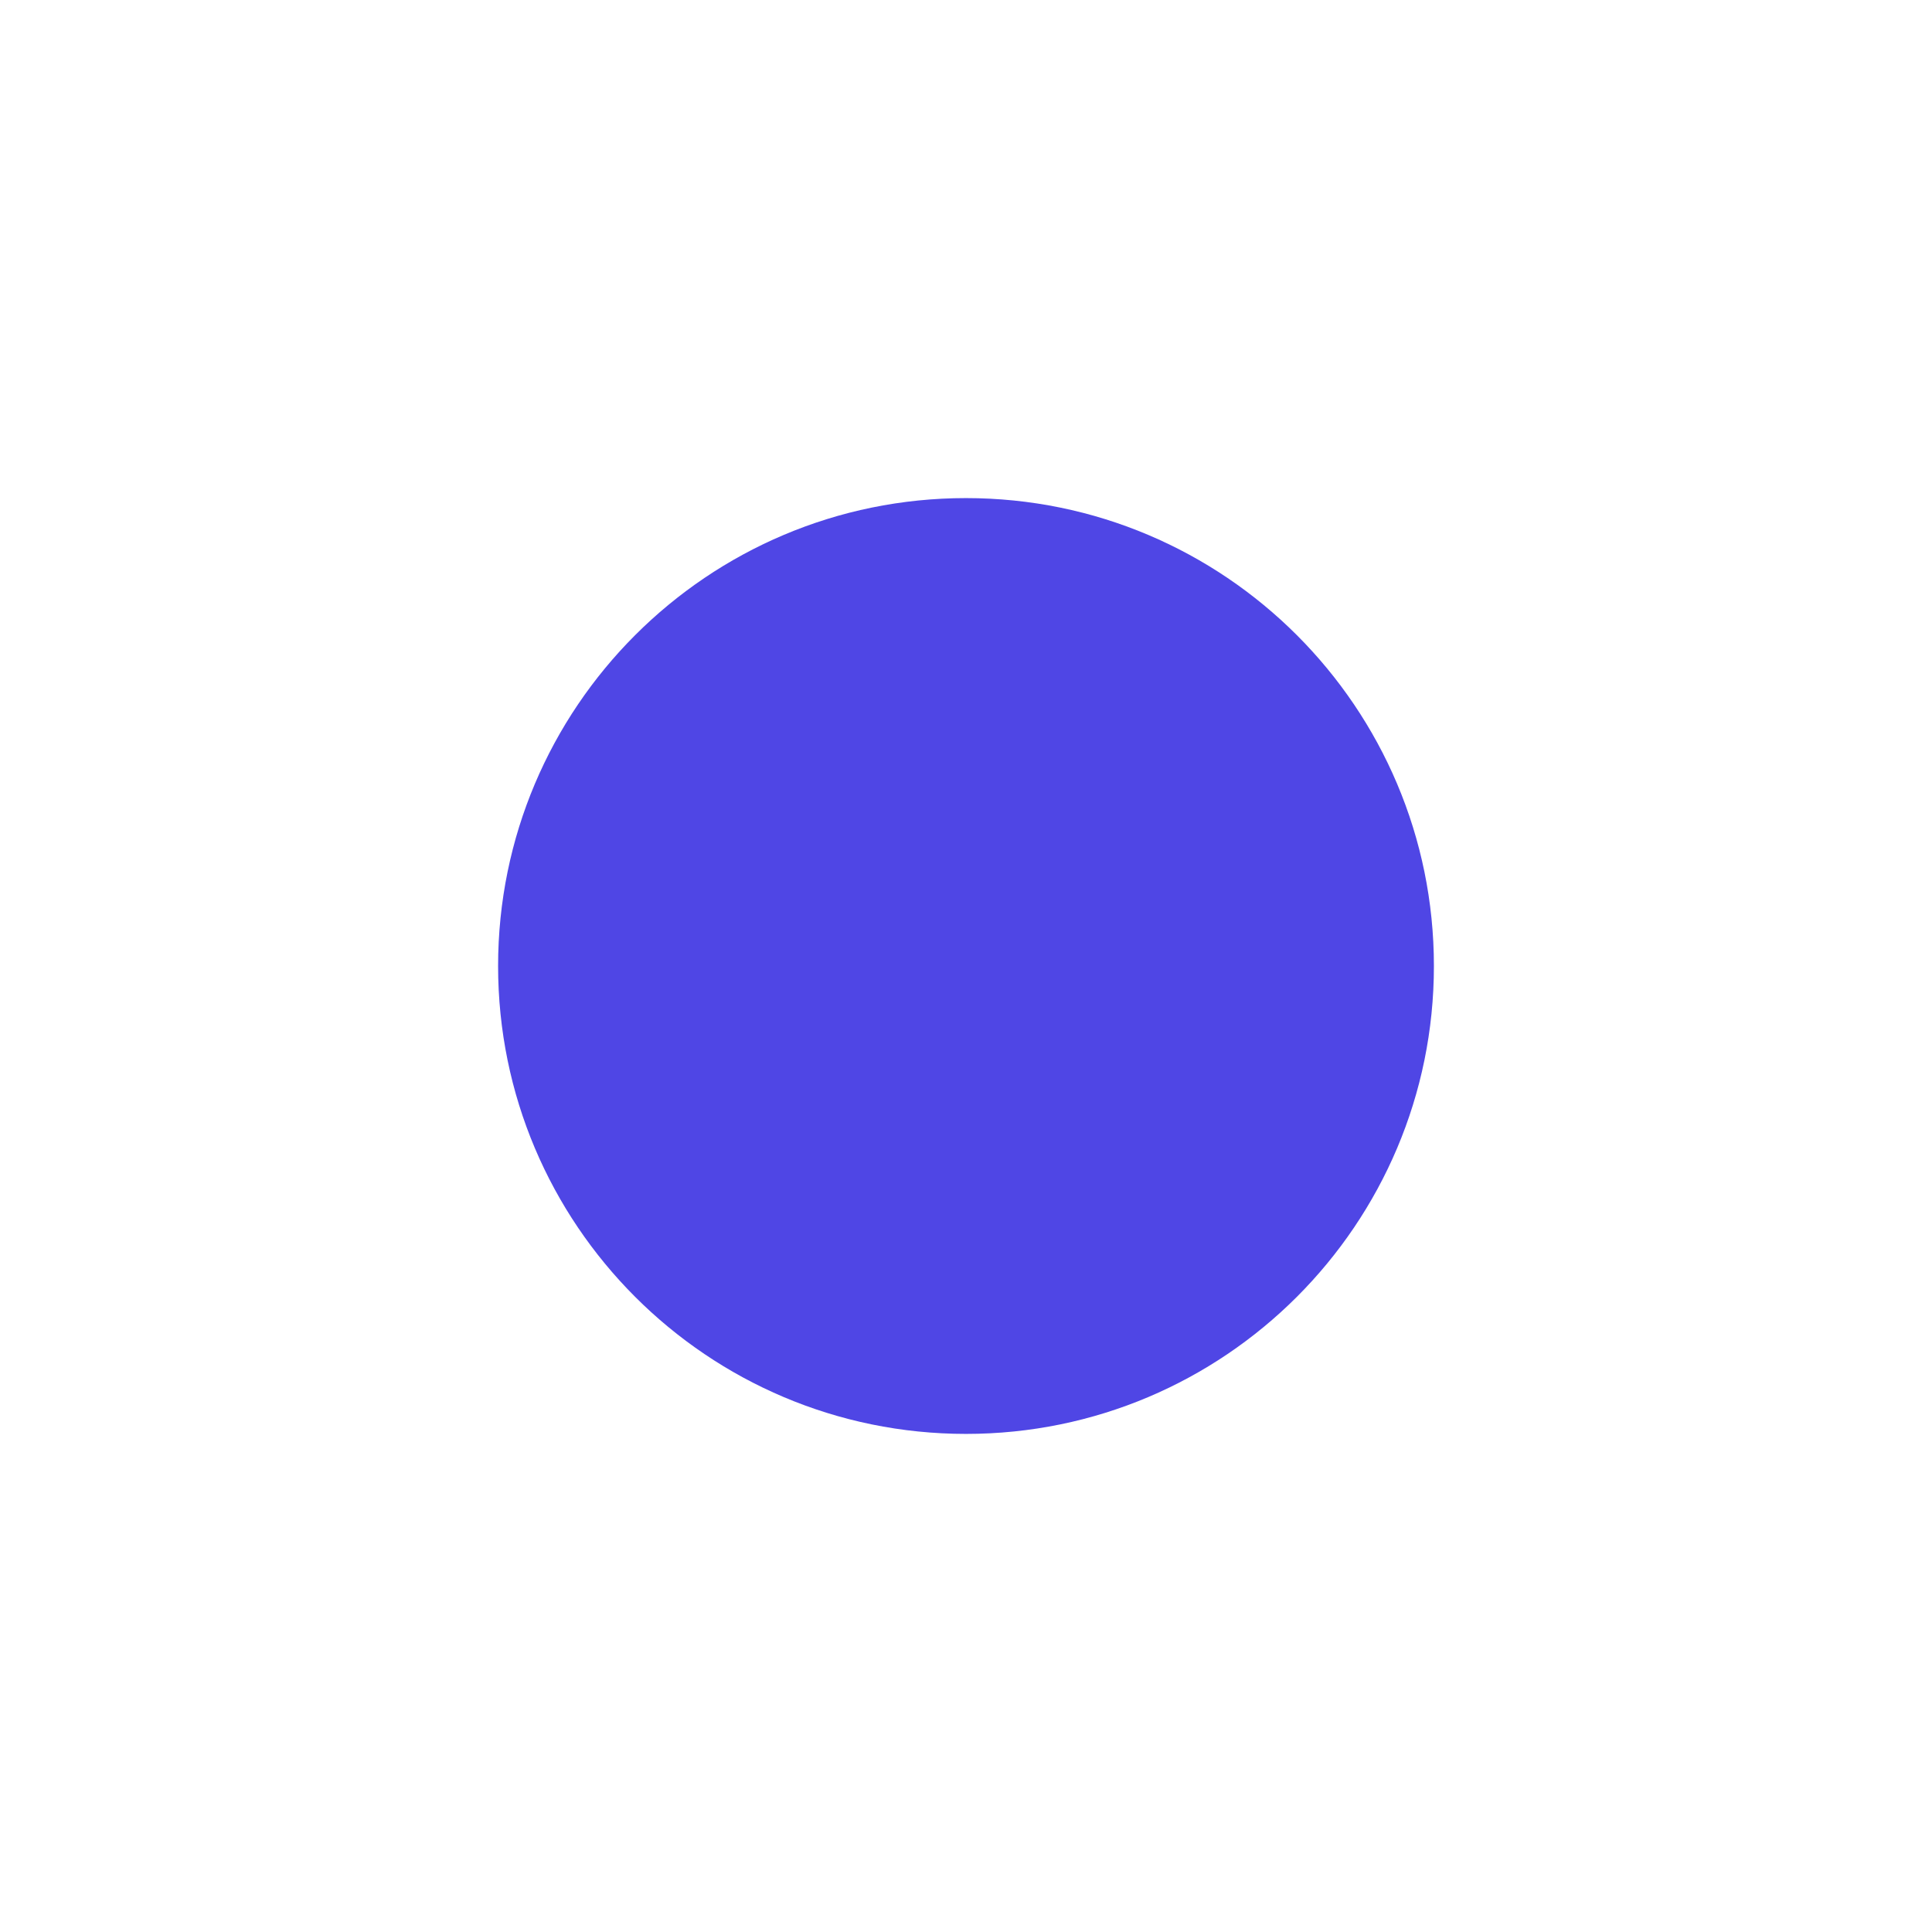
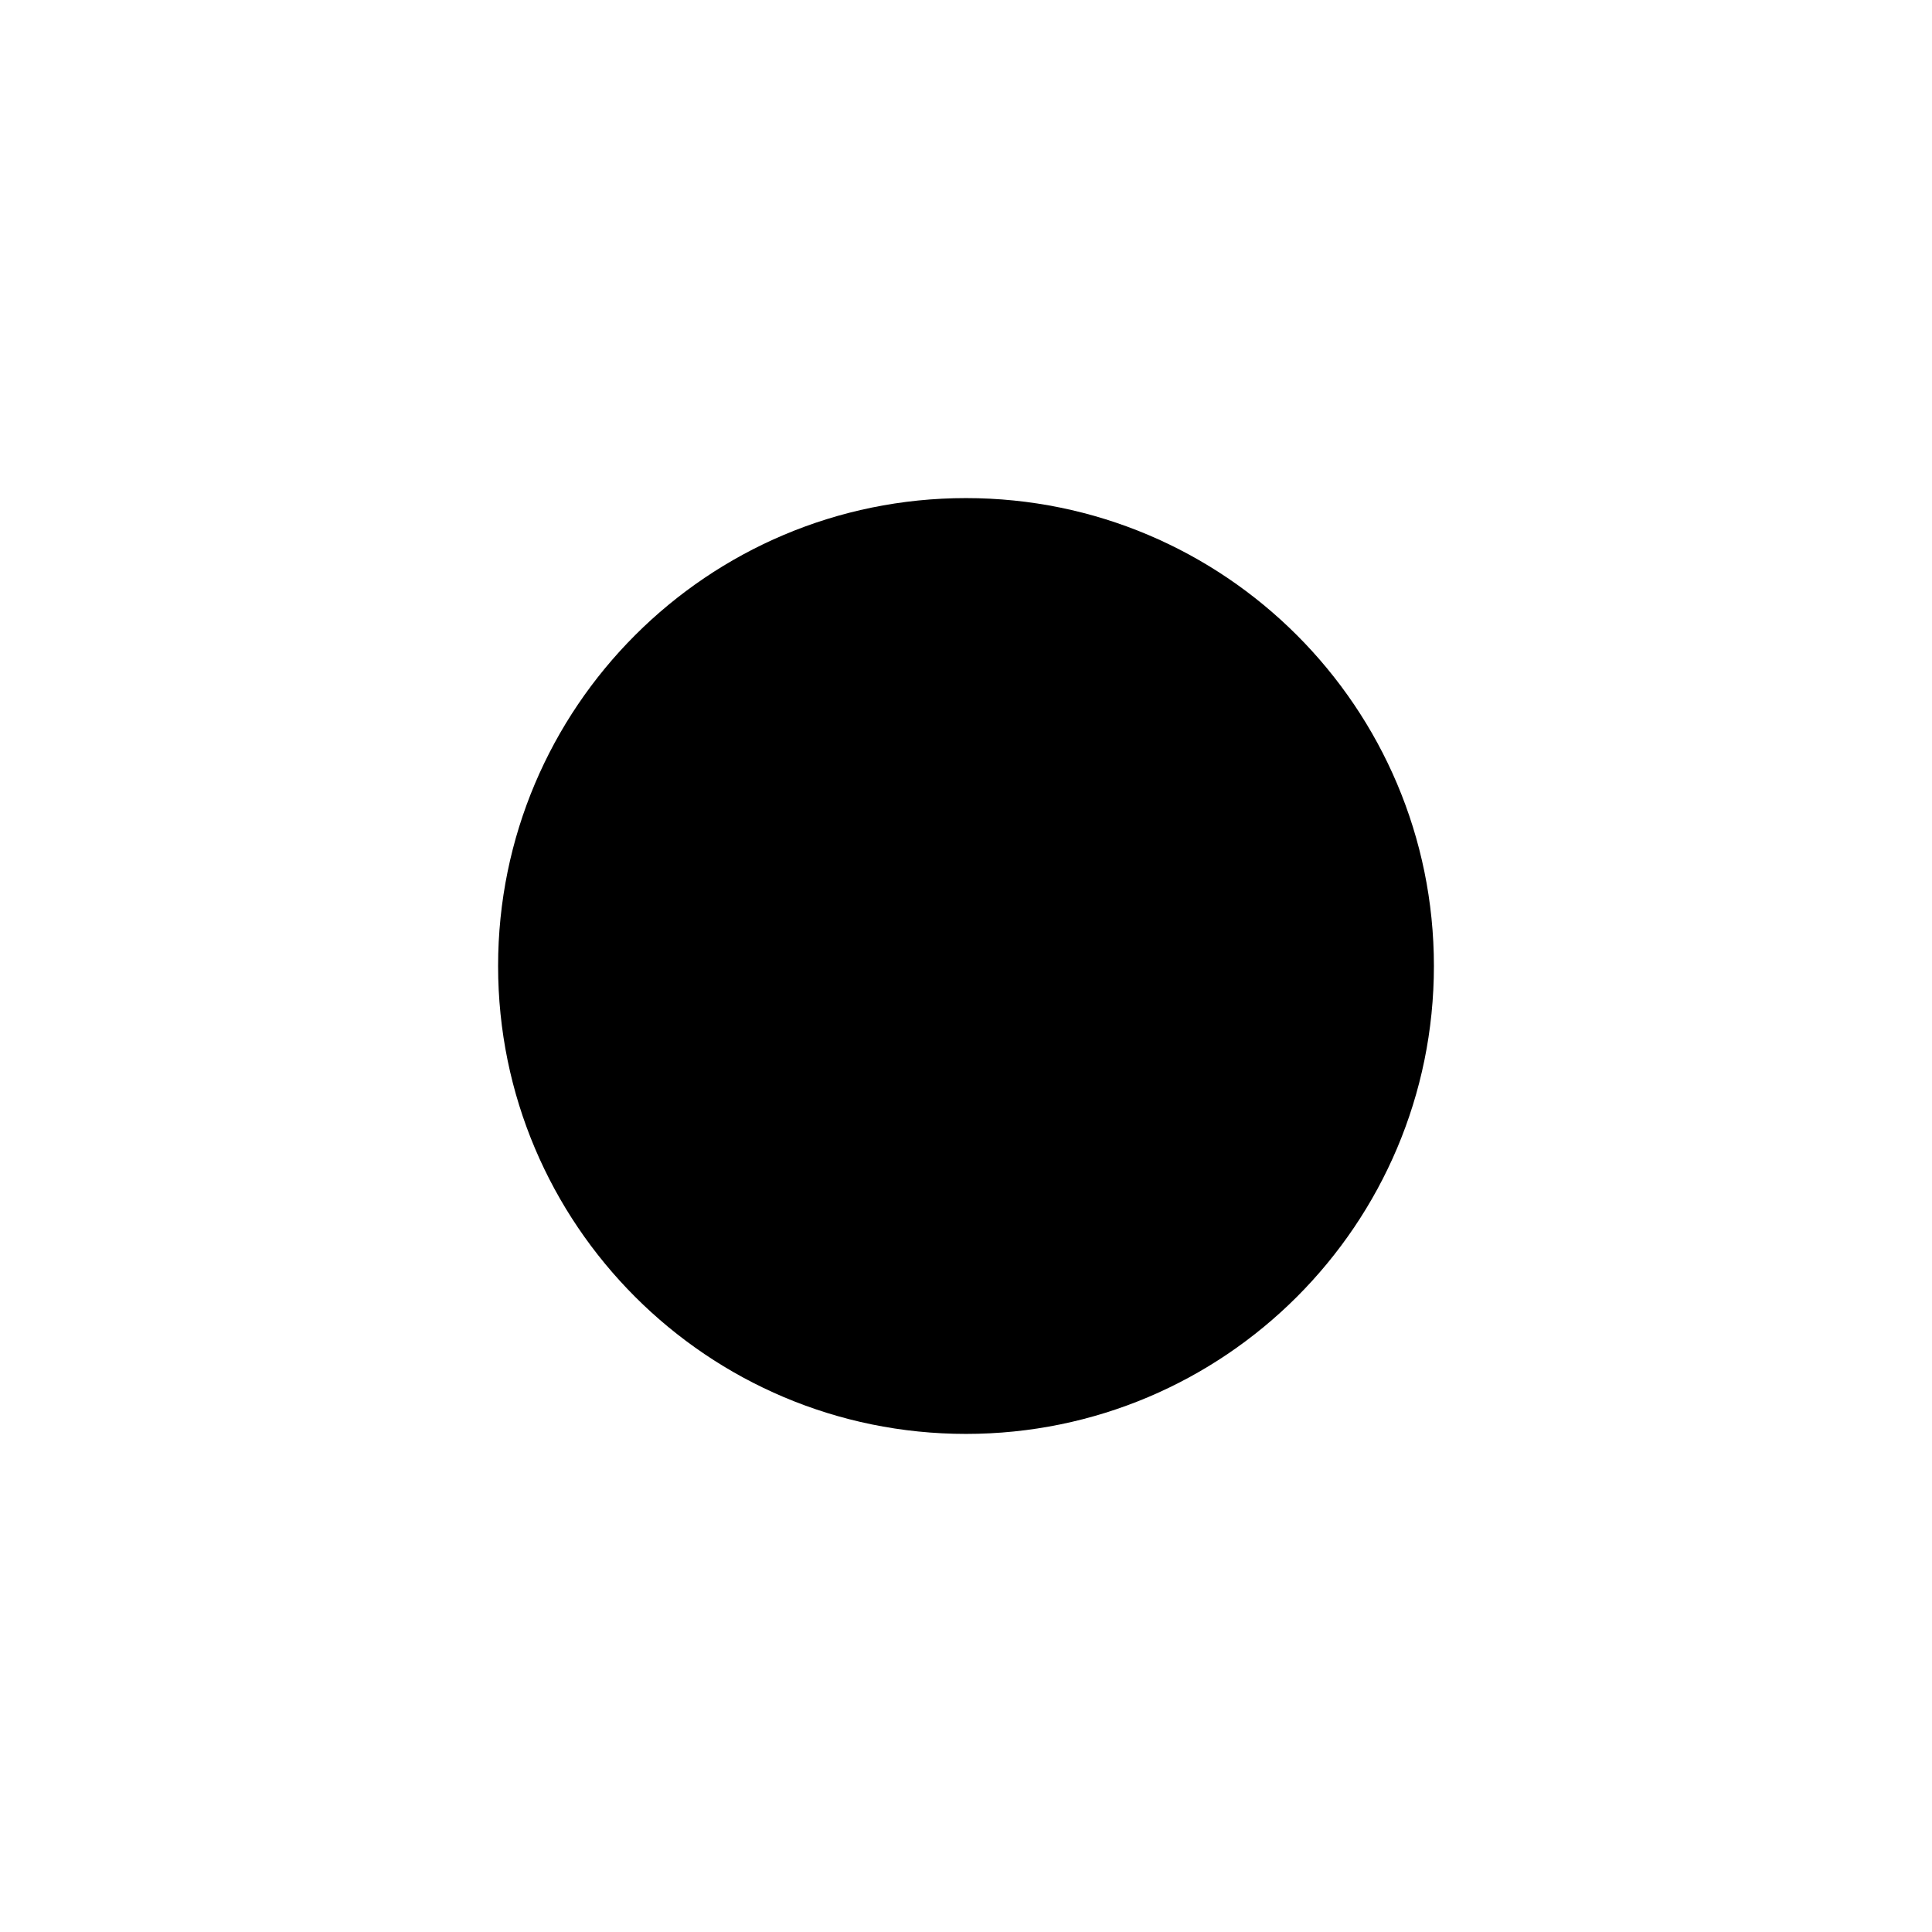
<svg xmlns="http://www.w3.org/2000/svg" width="1024" height="1024" viewBox="0 0 1024 1024">
  <g>
-     <circle cx="512" cy="512" r="248" fill="#4F46E5" />
+     <circle cx="512" cy="512" r="248" fill="#000000" />
  </g>
</svg>
